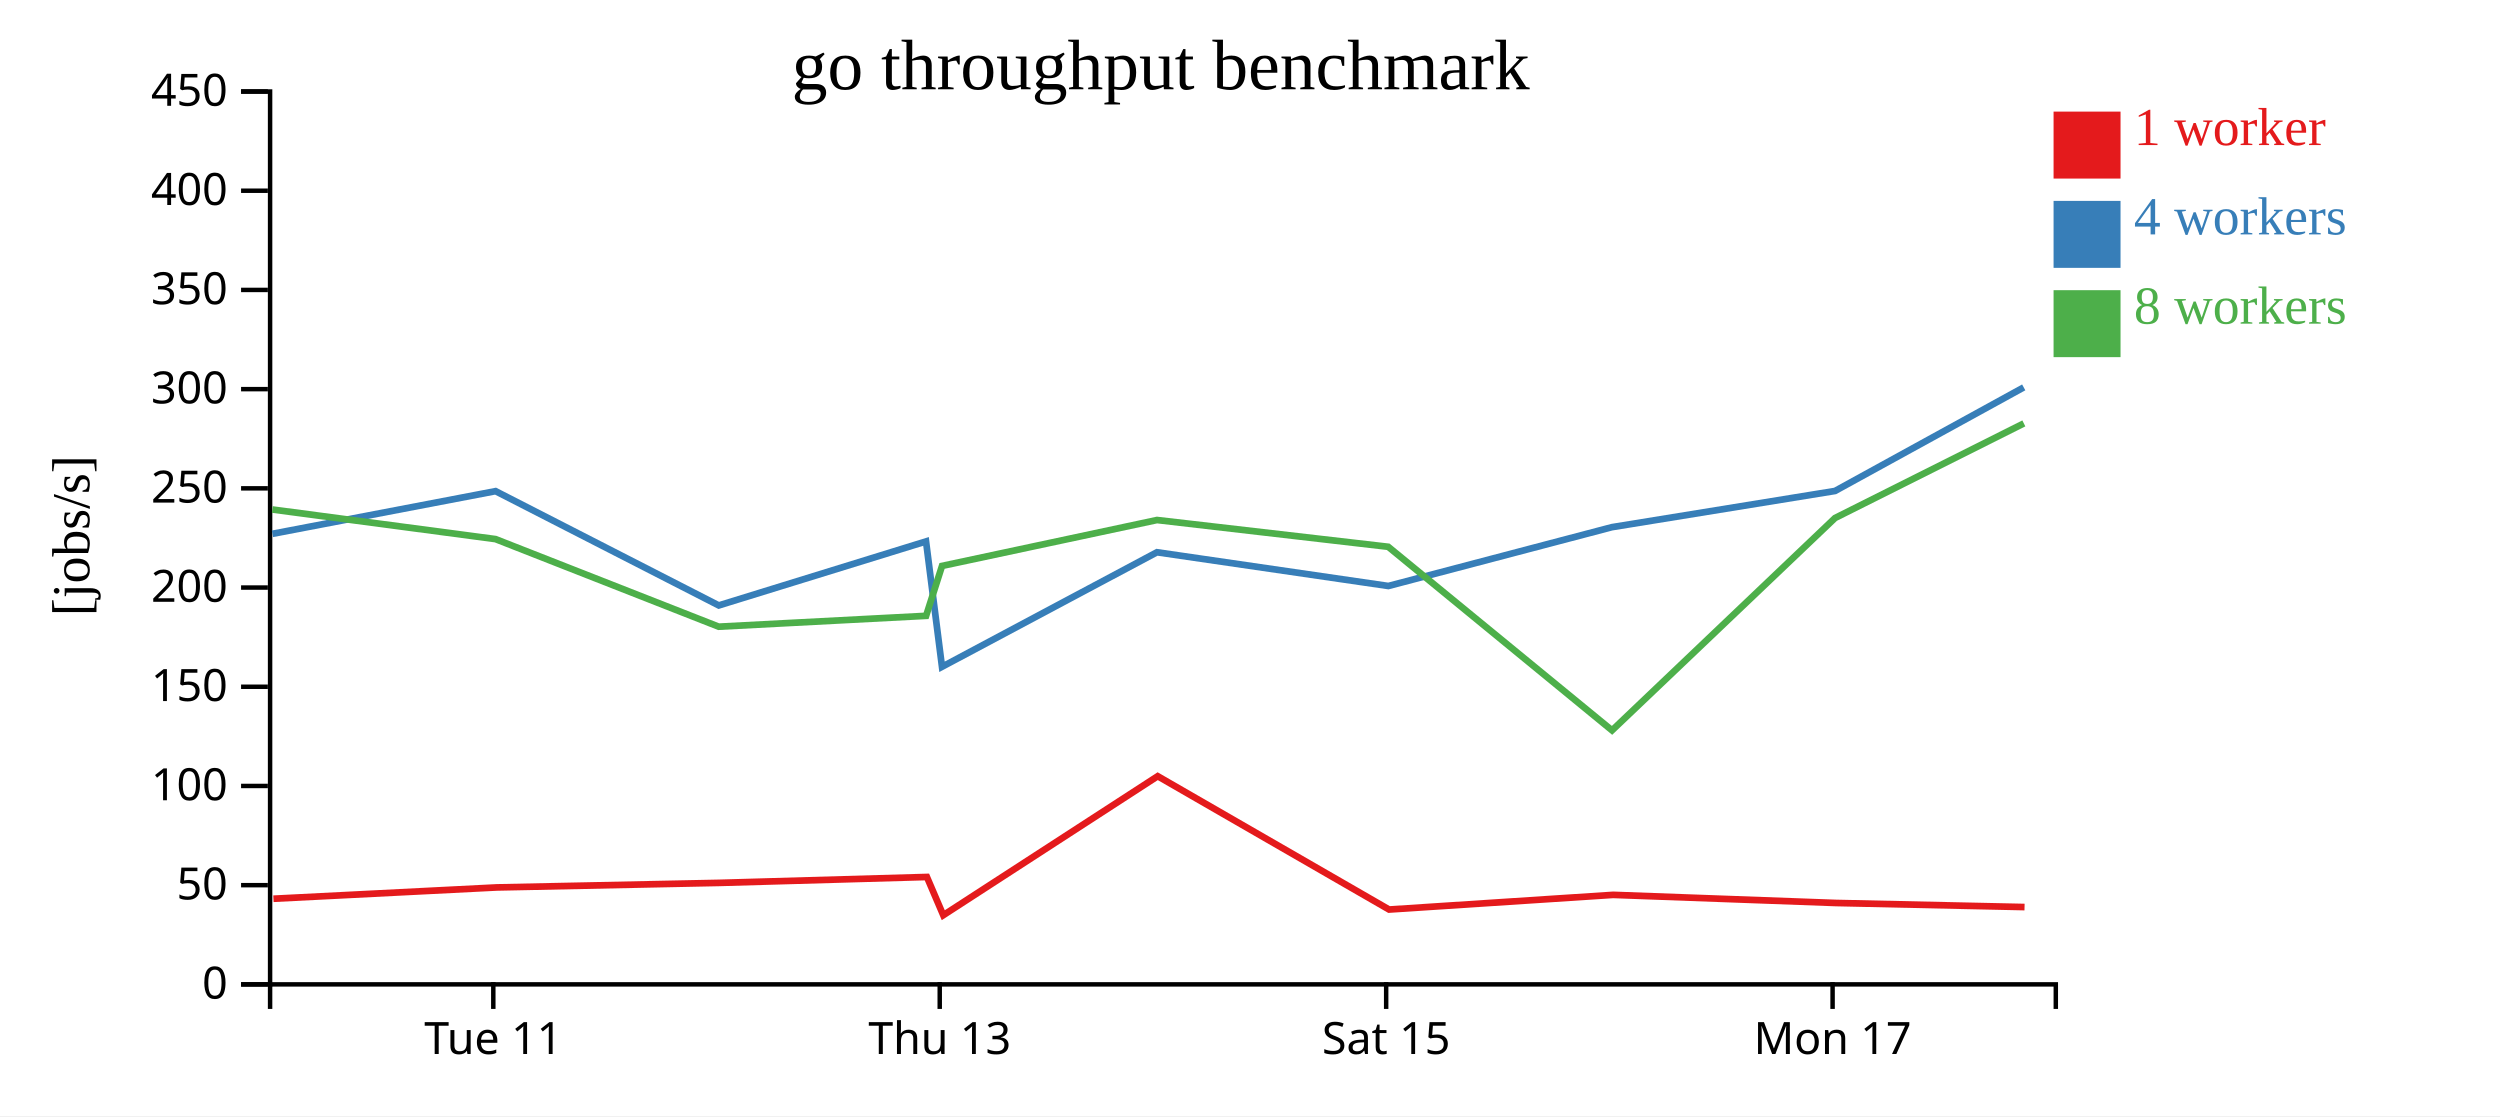
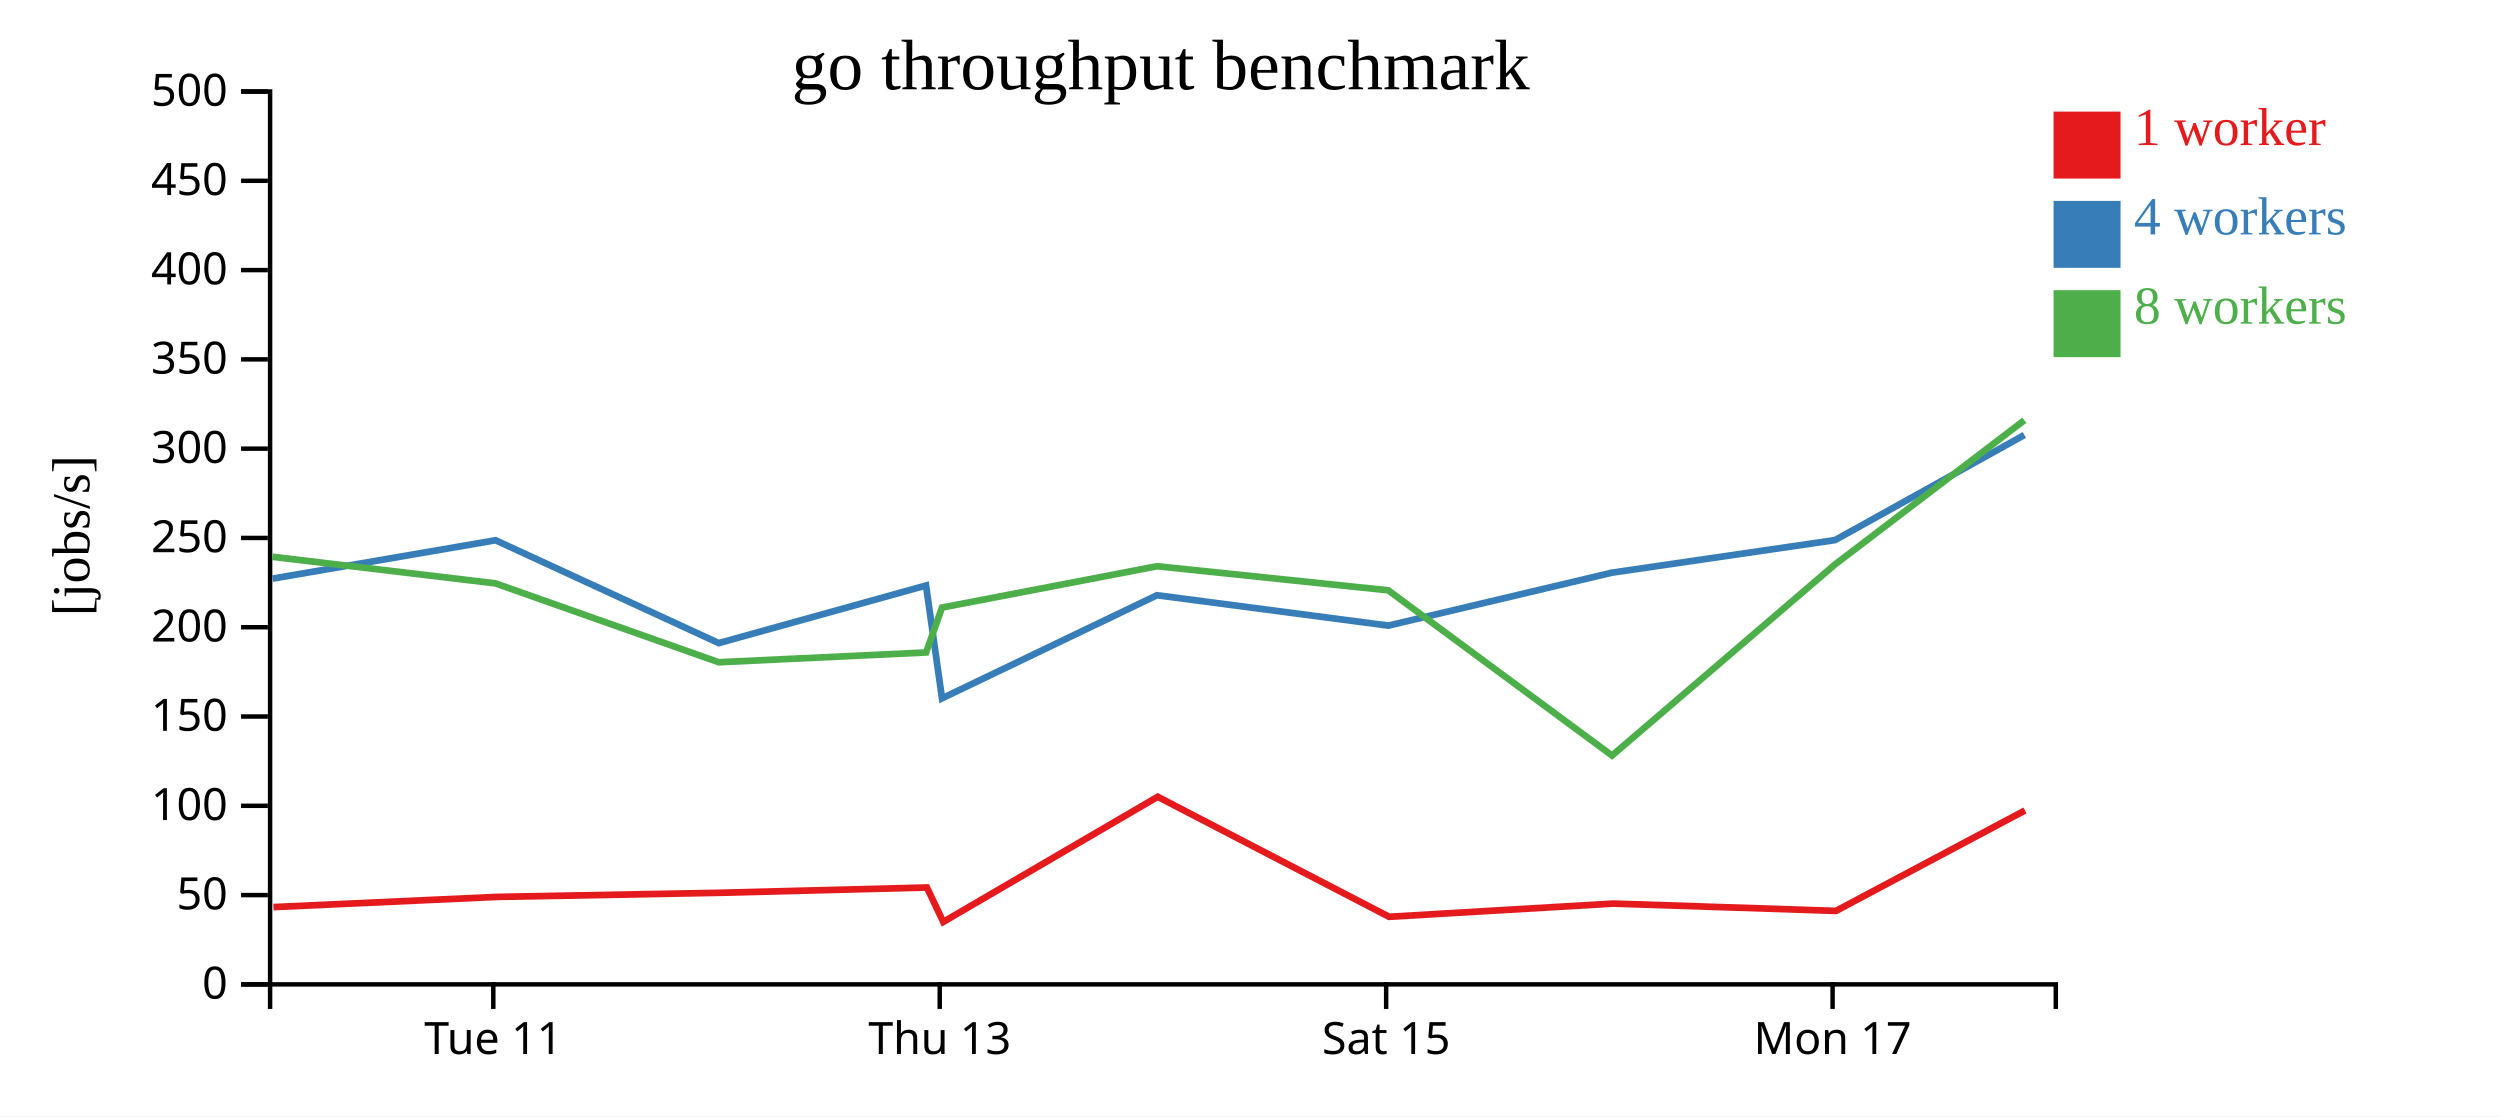
<svg xmlns="http://www.w3.org/2000/svg" width="560" height="250">
  <rect width="100%" height="100%" fill="white" />
  <g transform="translate(60,20)">
    <g transform="translate(0,200)" fill="none" font-size="10" font-family="sans-serif" text-anchor="middle">
      <path class="domain" stroke="currentColor" d="M0.5,6V0.5H400.5V6" />
      <g class="tick" opacity="1" transform="translate(50.5,0)">
        <line stroke="currentColor" y2="6" />
        <text fill="currentColor" y="9" dy="0.71em">Tue 11</text>
      </g>
      <g class="tick" opacity="1" transform="translate(150.5,0)">
        <line stroke="currentColor" y2="6" />
        <text fill="currentColor" y="9" dy="0.71em">Thu 13</text>
      </g>
      <g class="tick" opacity="1" transform="translate(250.5,0)">
        <line stroke="currentColor" y2="6" />
        <text fill="currentColor" y="9" dy="0.71em">Sat 15</text>
      </g>
      <g class="tick" opacity="1" transform="translate(350.5,0)">
        <line stroke="currentColor" y2="6" />
        <text fill="currentColor" y="9" dy="0.71em">Mon 17</text>
      </g>
    </g>
    <g fill="none" font-size="10" font-family="sans-serif" text-anchor="end">
      <path class="domain" stroke="currentColor" d="M-6,200.5H0.5V0.5H-6" />
      <g class="tick" opacity="1" transform="translate(0,200.5)">
        <line stroke="currentColor" x2="-6" />
        <text fill="currentColor" x="-9" dy="0.32em">0</text>
      </g>
-       <g class="tick" opacity="1" transform="translate(0,178.2778)">
+       <g class="tick" opacity="1" transform="translate(0,180.5)">
        <line stroke="currentColor" x2="-6" />
        <text fill="currentColor" x="-9" dy="0.32em">50</text>
      </g>
-       <g class="tick" opacity="1" transform="translate(0,156.0556)">
+       <g class="tick" opacity="1" transform="translate(0,160.5)">
        <line stroke="currentColor" x2="-6" />
        <text fill="currentColor" x="-9" dy="0.32em">100</text>
      </g>
-       <g class="tick" opacity="1" transform="translate(0,133.8333)">
+       <g class="tick" opacity="1" transform="translate(0,140.5)">
        <line stroke="currentColor" x2="-6" />
        <text fill="currentColor" x="-9" dy="0.32em">150</text>
      </g>
-       <g class="tick" opacity="1" transform="translate(0,111.6111)">
+       <g class="tick" opacity="1" transform="translate(0,120.5)">
        <line stroke="currentColor" x2="-6" />
        <text fill="currentColor" x="-9" dy="0.32em">200</text>
      </g>
-       <g class="tick" opacity="1" transform="translate(0,89.38889)">
+       <g class="tick" opacity="1" transform="translate(0,100.5)">
        <line stroke="currentColor" x2="-6" />
        <text fill="currentColor" x="-9" dy="0.32em">250</text>
      </g>
-       <g class="tick" opacity="1" transform="translate(0,67.16667)">
+       <g class="tick" opacity="1" transform="translate(0,80.5)">
        <line stroke="currentColor" x2="-6" />
        <text fill="currentColor" x="-9" dy="0.32em">300</text>
      </g>
-       <g class="tick" opacity="1" transform="translate(0,44.94444)">
+       <g class="tick" opacity="1" transform="translate(0,60.5)">
        <line stroke="currentColor" x2="-6" />
        <text fill="currentColor" x="-9" dy="0.32em">350</text>
      </g>
-       <g class="tick" opacity="1" transform="translate(0,22.72222)">
+       <g class="tick" opacity="1" transform="translate(0,40.5)">
        <line stroke="currentColor" x2="-6" />
        <text fill="currentColor" x="-9" dy="0.32em">400</text>
      </g>
+       <g class="tick" opacity="1" transform="translate(0,20.5)">
+         <line stroke="currentColor" x2="-6" />
+         <text fill="currentColor" x="-9" dy="0.32em">450</text>
+       </g>
      <g class="tick" opacity="1" transform="translate(0,0.5)">
        <line stroke="currentColor" x2="-6" />
-         <text fill="currentColor" x="-9" dy="0.32em">450</text>
+         <text fill="currentColor" x="-9" dy="0.32em">500</text>
      </g>
    </g>
    <text text-anchor="middle" style="font-size: 12px" transform="rotate(-90)" y="-40" x="-100">[jobs/s]</text>
    <text text-anchor="middle" style="font-size: 16px" y="0" x="200">go throughput benchmark</text>
-     <path class="line" fill="none" stroke="#e41a1c" stroke-width="1.5" d="M1.25,181.318L51.291,178.784L101.183,177.763L147.626,176.444L151.292,185.006L199.326,153.867L251.153,183.736L301.34,180.449L351.253,182.268L393.498,183.181" />
-     <path class="line" fill="none" stroke="#377eb8" stroke-width="1.5" d="M1.031,99.572L51.004,90.016L101.003,115.617L147.43,101.278L151.006,129.364L199.155,103.706L250.99,111.262L301.061,98.087L351.051,89.975L393.314,66.773" />
-     <path class="line" fill="none" stroke="#4daf4a" stroke-width="1.5" d="M1.008,94.129L50.998,100.76L100.989,120.379L147.443,117.946L151.016,106.766L199.166,96.484L250.959,102.481L301.096,143.602L351.047,96.036L393.34,74.84" />
+     <path class="line" fill="none" stroke="#e41a1c" stroke-width="1.5" d="M1.25,183.186L51.291,180.906L101.183,179.987L147.626,178.8L151.292,186.505L199.326,158.48L251.153,185.362L301.34,182.404L351.253,184.041L393.581,161.546" />
+     <path class="line" fill="none" stroke="#377eb8" stroke-width="1.5" d="M1.031,109.615L51.004,101.015L101.003,124.055L147.43,111.151L151.006,136.427L199.155,113.335L250.99,120.136L301.061,108.278L351.051,100.978L393.464,77.432" />
+     <path class="line" fill="none" stroke="#4daf4a" stroke-width="1.5" d="M1.008,104.717L50.998,110.684L100.989,128.341L147.443,126.152L151.016,116.09L199.166,106.836L250.959,112.233L301.096,149.242L351.047,106.433L393.45,74.135" />
    <rect class="dot" x="400" y="5" width="15" height="15" style="fill: #e41a1c;" />
    <rect class="dot" x="400" y="25" width="15" height="15" style="fill: #377eb8;" />
    <rect class="dot" x="400" y="45" width="15" height="15" style="fill: #4daf4a;" />
    <text class="label" x="418" y="12.5" style="fill: #e41a1c; alignment-baseline: middle;" text-anchor="left">1 worker</text>
    <text class="label" x="418" y="32.5" style="fill: #377eb8; alignment-baseline: middle;" text-anchor="left">4 workers</text>
    <text class="label" x="418" y="52.5" style="fill: #4daf4a; alignment-baseline: middle;" text-anchor="left">8 workers</text>
  </g>
</svg>
